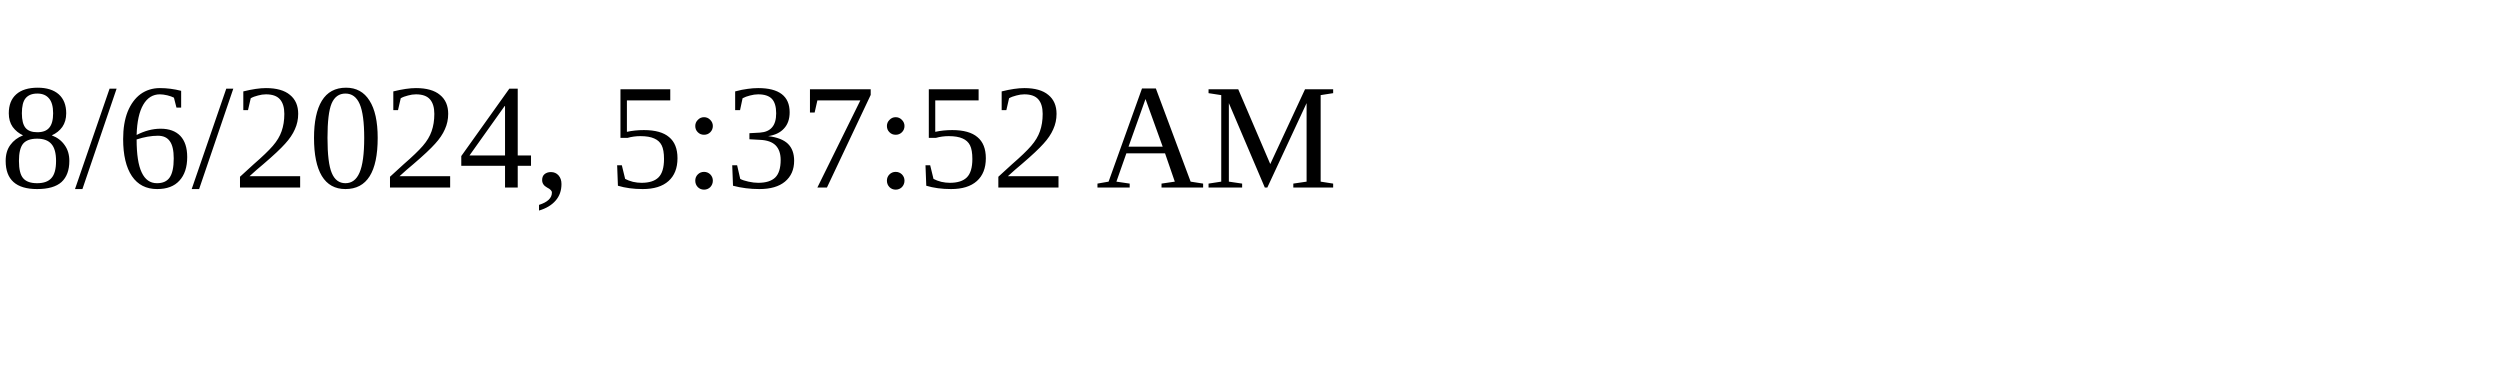
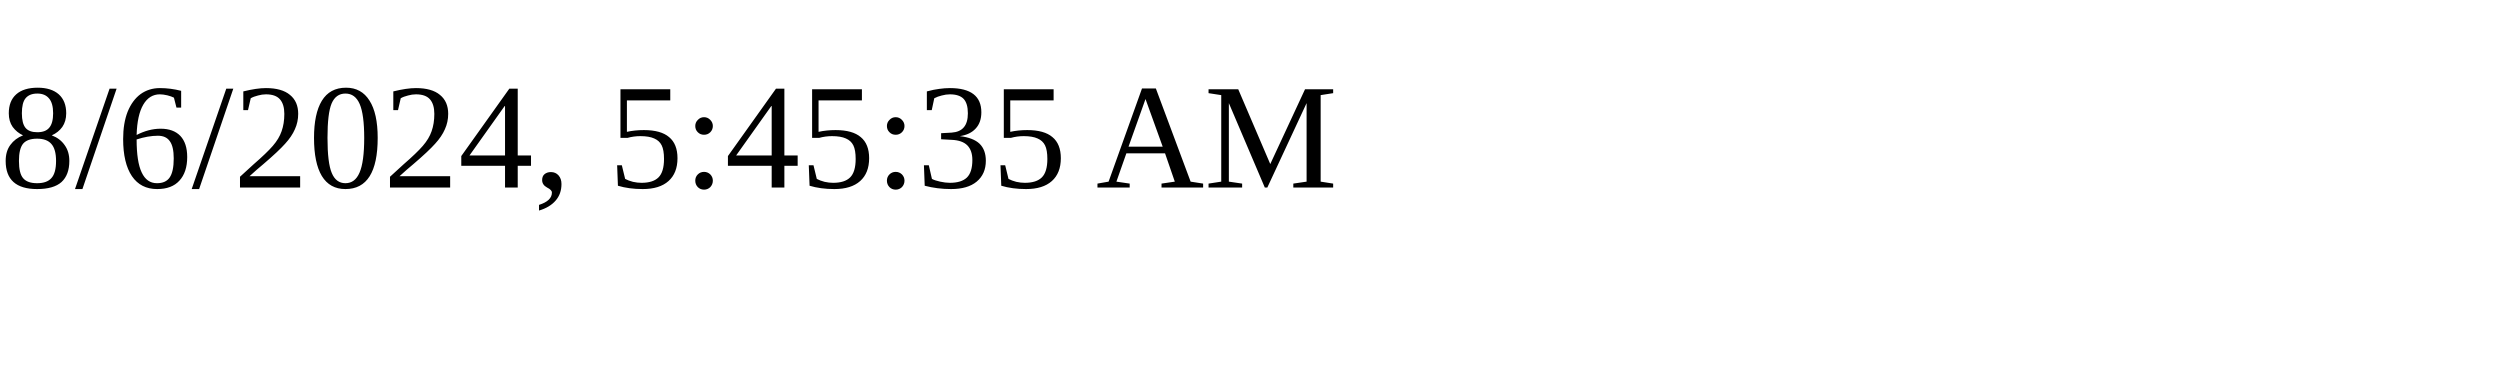
<svg xmlns="http://www.w3.org/2000/svg" height="30" width="200">
-   <text x="0" y="15">8/6/2024, 5:37:52 AM</text>
+   <text x="0" y="15">8/6/2024, 5:45:35 AM</text>
</svg>
